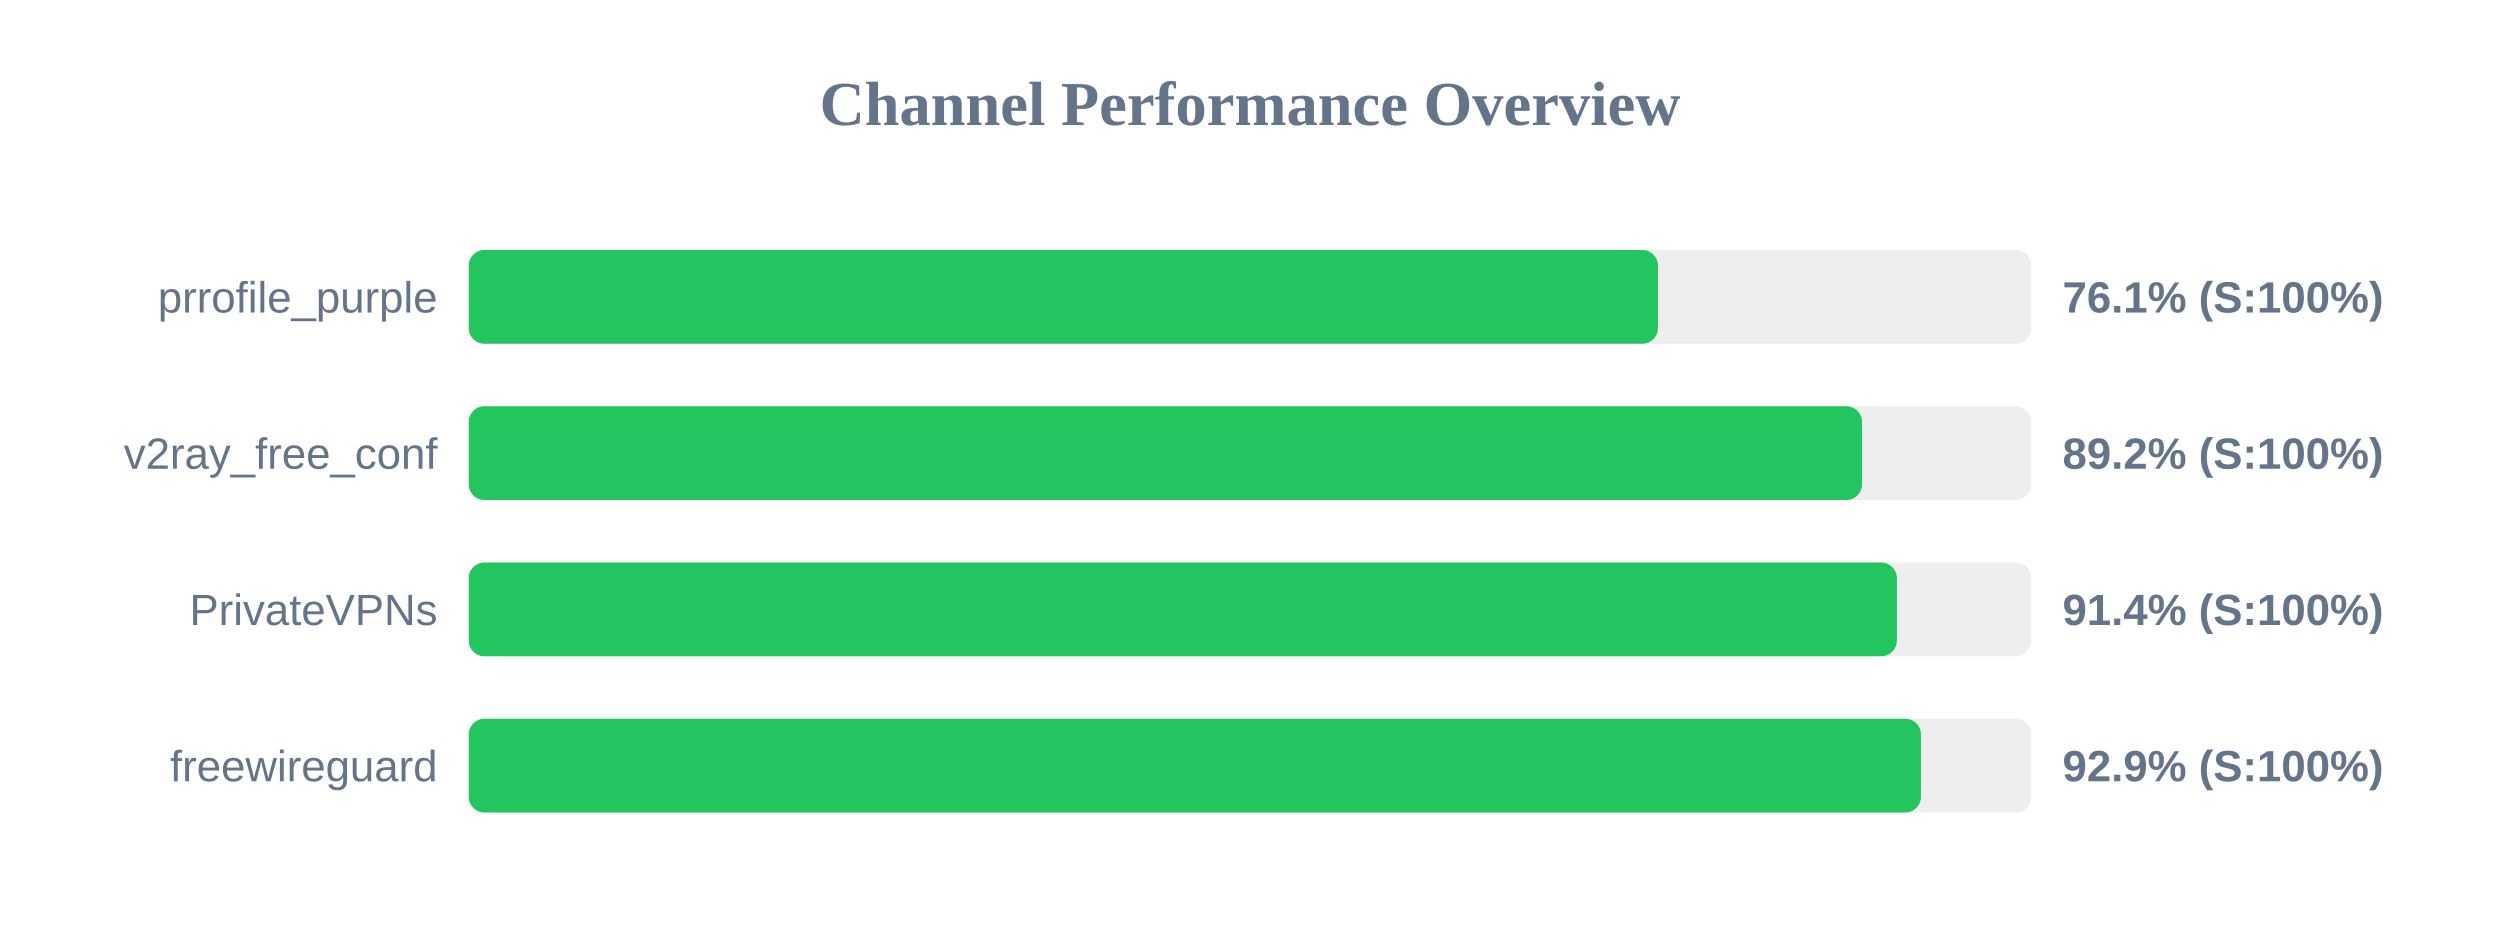
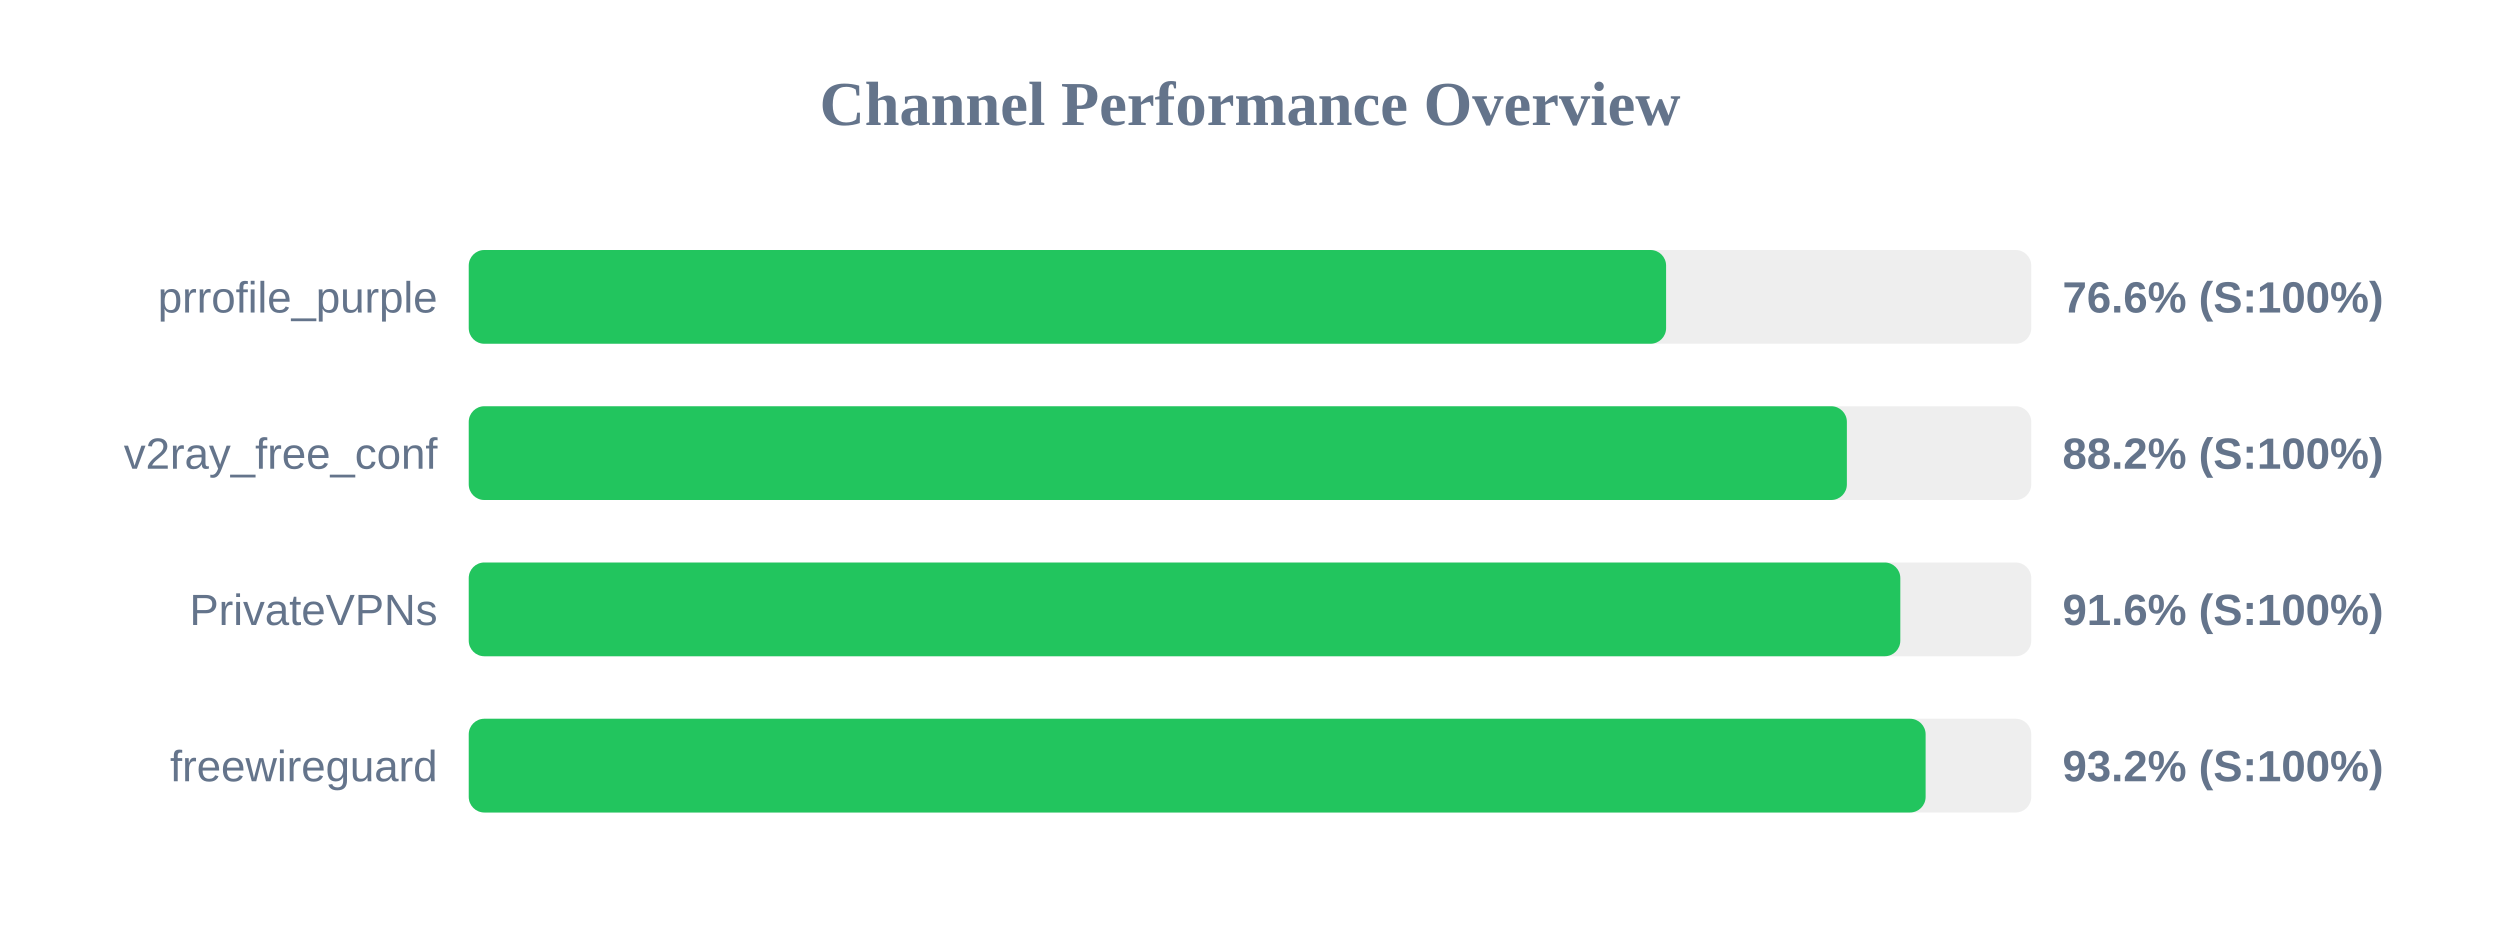
<svg xmlns="http://www.w3.org/2000/svg" width="800" height="300" version="1.1">
  <style>
        .row { font: 14px Arial; fill: #64748b; }
        .score { font: bold 14px Arial; fill: #64748b; }
    </style>
  <text x="400" y="40" text-anchor="middle" font-size="20px" font-weight="bold" fill="#64748b">Channel Performance Overview</text>
  <rect x="150" y="80" width="500" height="30" fill="#eee" rx="5" />
-   <rect x="150" y="80" width="380.55" height="30" fill="#22c55e" rx="5" />
+   <rect x="150" y="80" width="383.15" height="30" fill="#22c55e" rx="5" />
  <text x="140" y="100" text-anchor="end" class="row">prrofile_purple</text>
-   <text x="660" y="100" text-anchor="start" class="score">76.1% (S:100%)</text>
+   <text x="660" y="100" text-anchor="start" class="score">76.6% (S:100%)</text>
  <rect x="150" y="130" width="500" height="30" fill="#eee" rx="5" />
-   <rect x="150" y="130" width="445.85" height="30" fill="#22c55e" rx="5" />
+   <rect x="150" y="130" width="441.0" height="30" fill="#22c55e" rx="5" />
  <text x="140" y="150" text-anchor="end" class="row">v2ray_free_conf</text>
-   <text x="660" y="150" text-anchor="start" class="score">89.2% (S:100%)</text>
+   <text x="660" y="150" text-anchor="start" class="score">88.2% (S:100%)</text>
  <rect x="150" y="180" width="500" height="30" fill="#eee" rx="5" />
-   <rect x="150" y="180" width="457.0" height="30" fill="#22c55e" rx="5" />
+   <rect x="150" y="180" width="458.1" height="30" fill="#22c55e" rx="5" />
  <text x="140" y="200" text-anchor="end" class="row">PrivateVPNs</text>
-   <text x="660" y="200" text-anchor="start" class="score">91.4% (S:100%)</text>
+   <text x="660" y="200" text-anchor="start" class="score">91.6% (S:100%)</text>
  <rect x="150" y="230" width="500" height="30" fill="#eee" rx="5" />
-   <rect x="150" y="230" width="464.7" height="30" fill="#22c55e" rx="5" />
+   <rect x="150" y="230" width="466.2" height="30" fill="#22c55e" rx="5" />
  <text x="140" y="250" text-anchor="end" class="row">freewireguard</text>
-   <text x="660" y="250" text-anchor="start" class="score">92.9% (S:100%)</text>
+   <text x="660" y="250" text-anchor="start" class="score">93.2% (S:100%)</text>
</svg>
